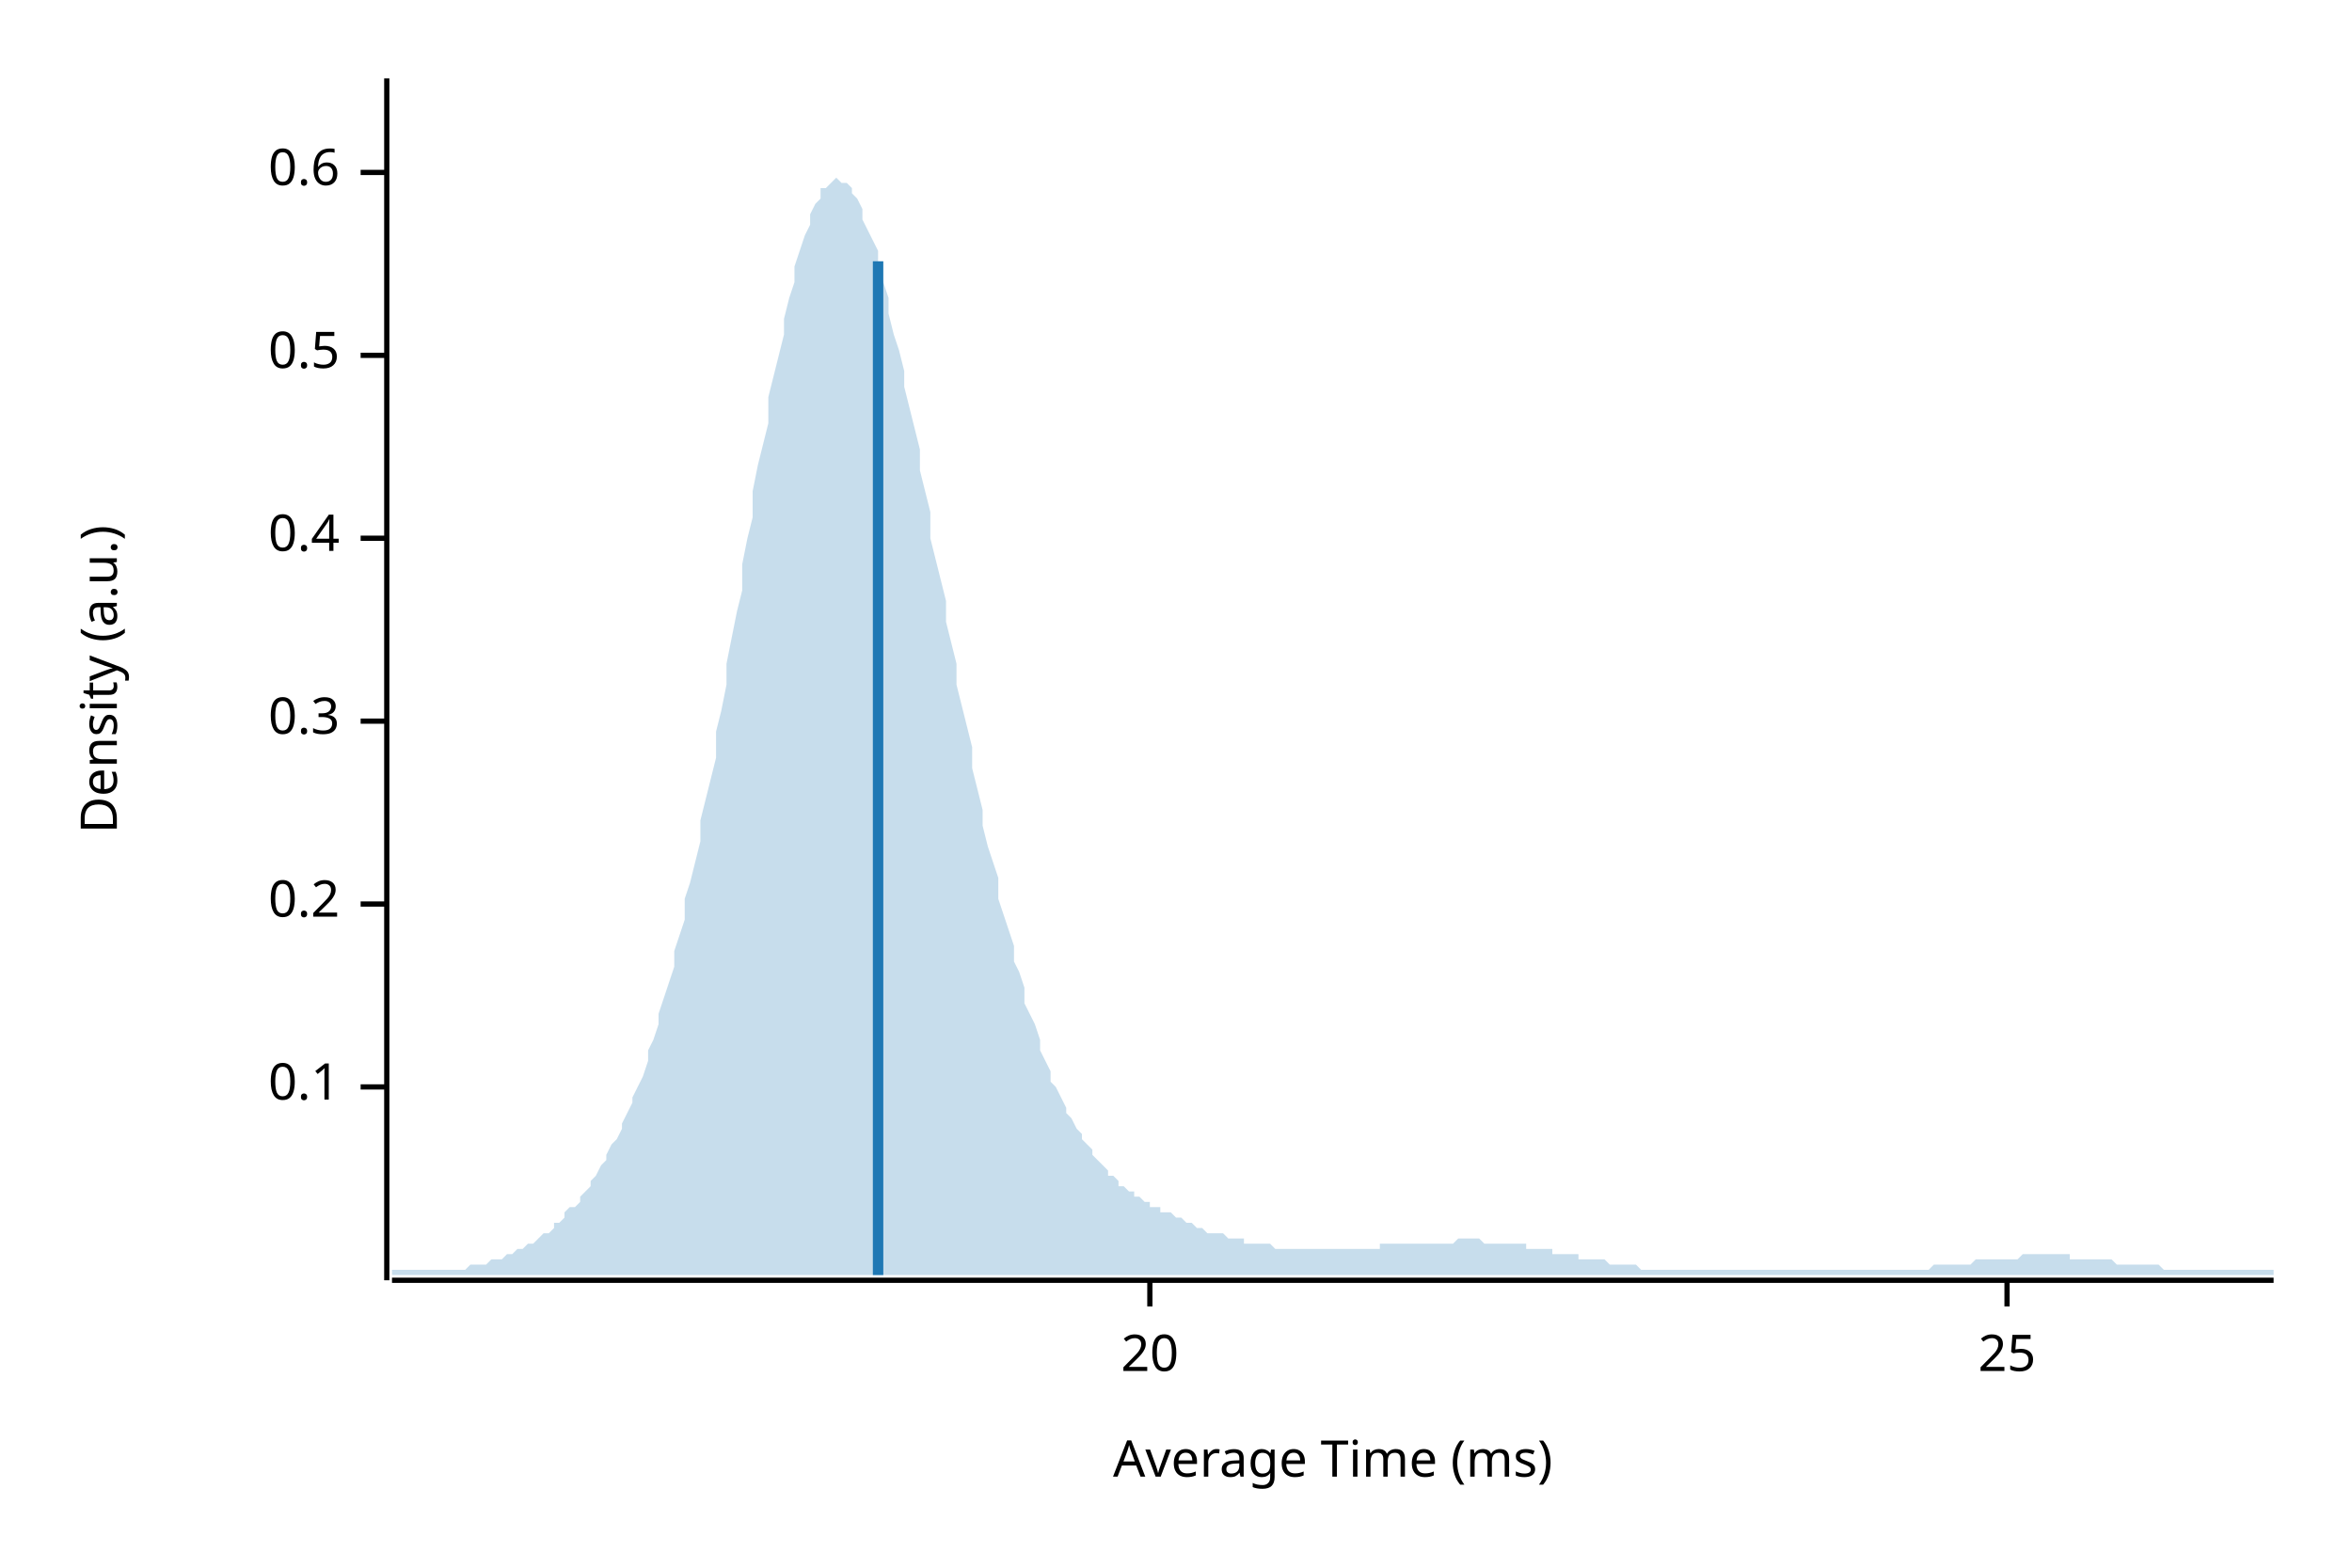
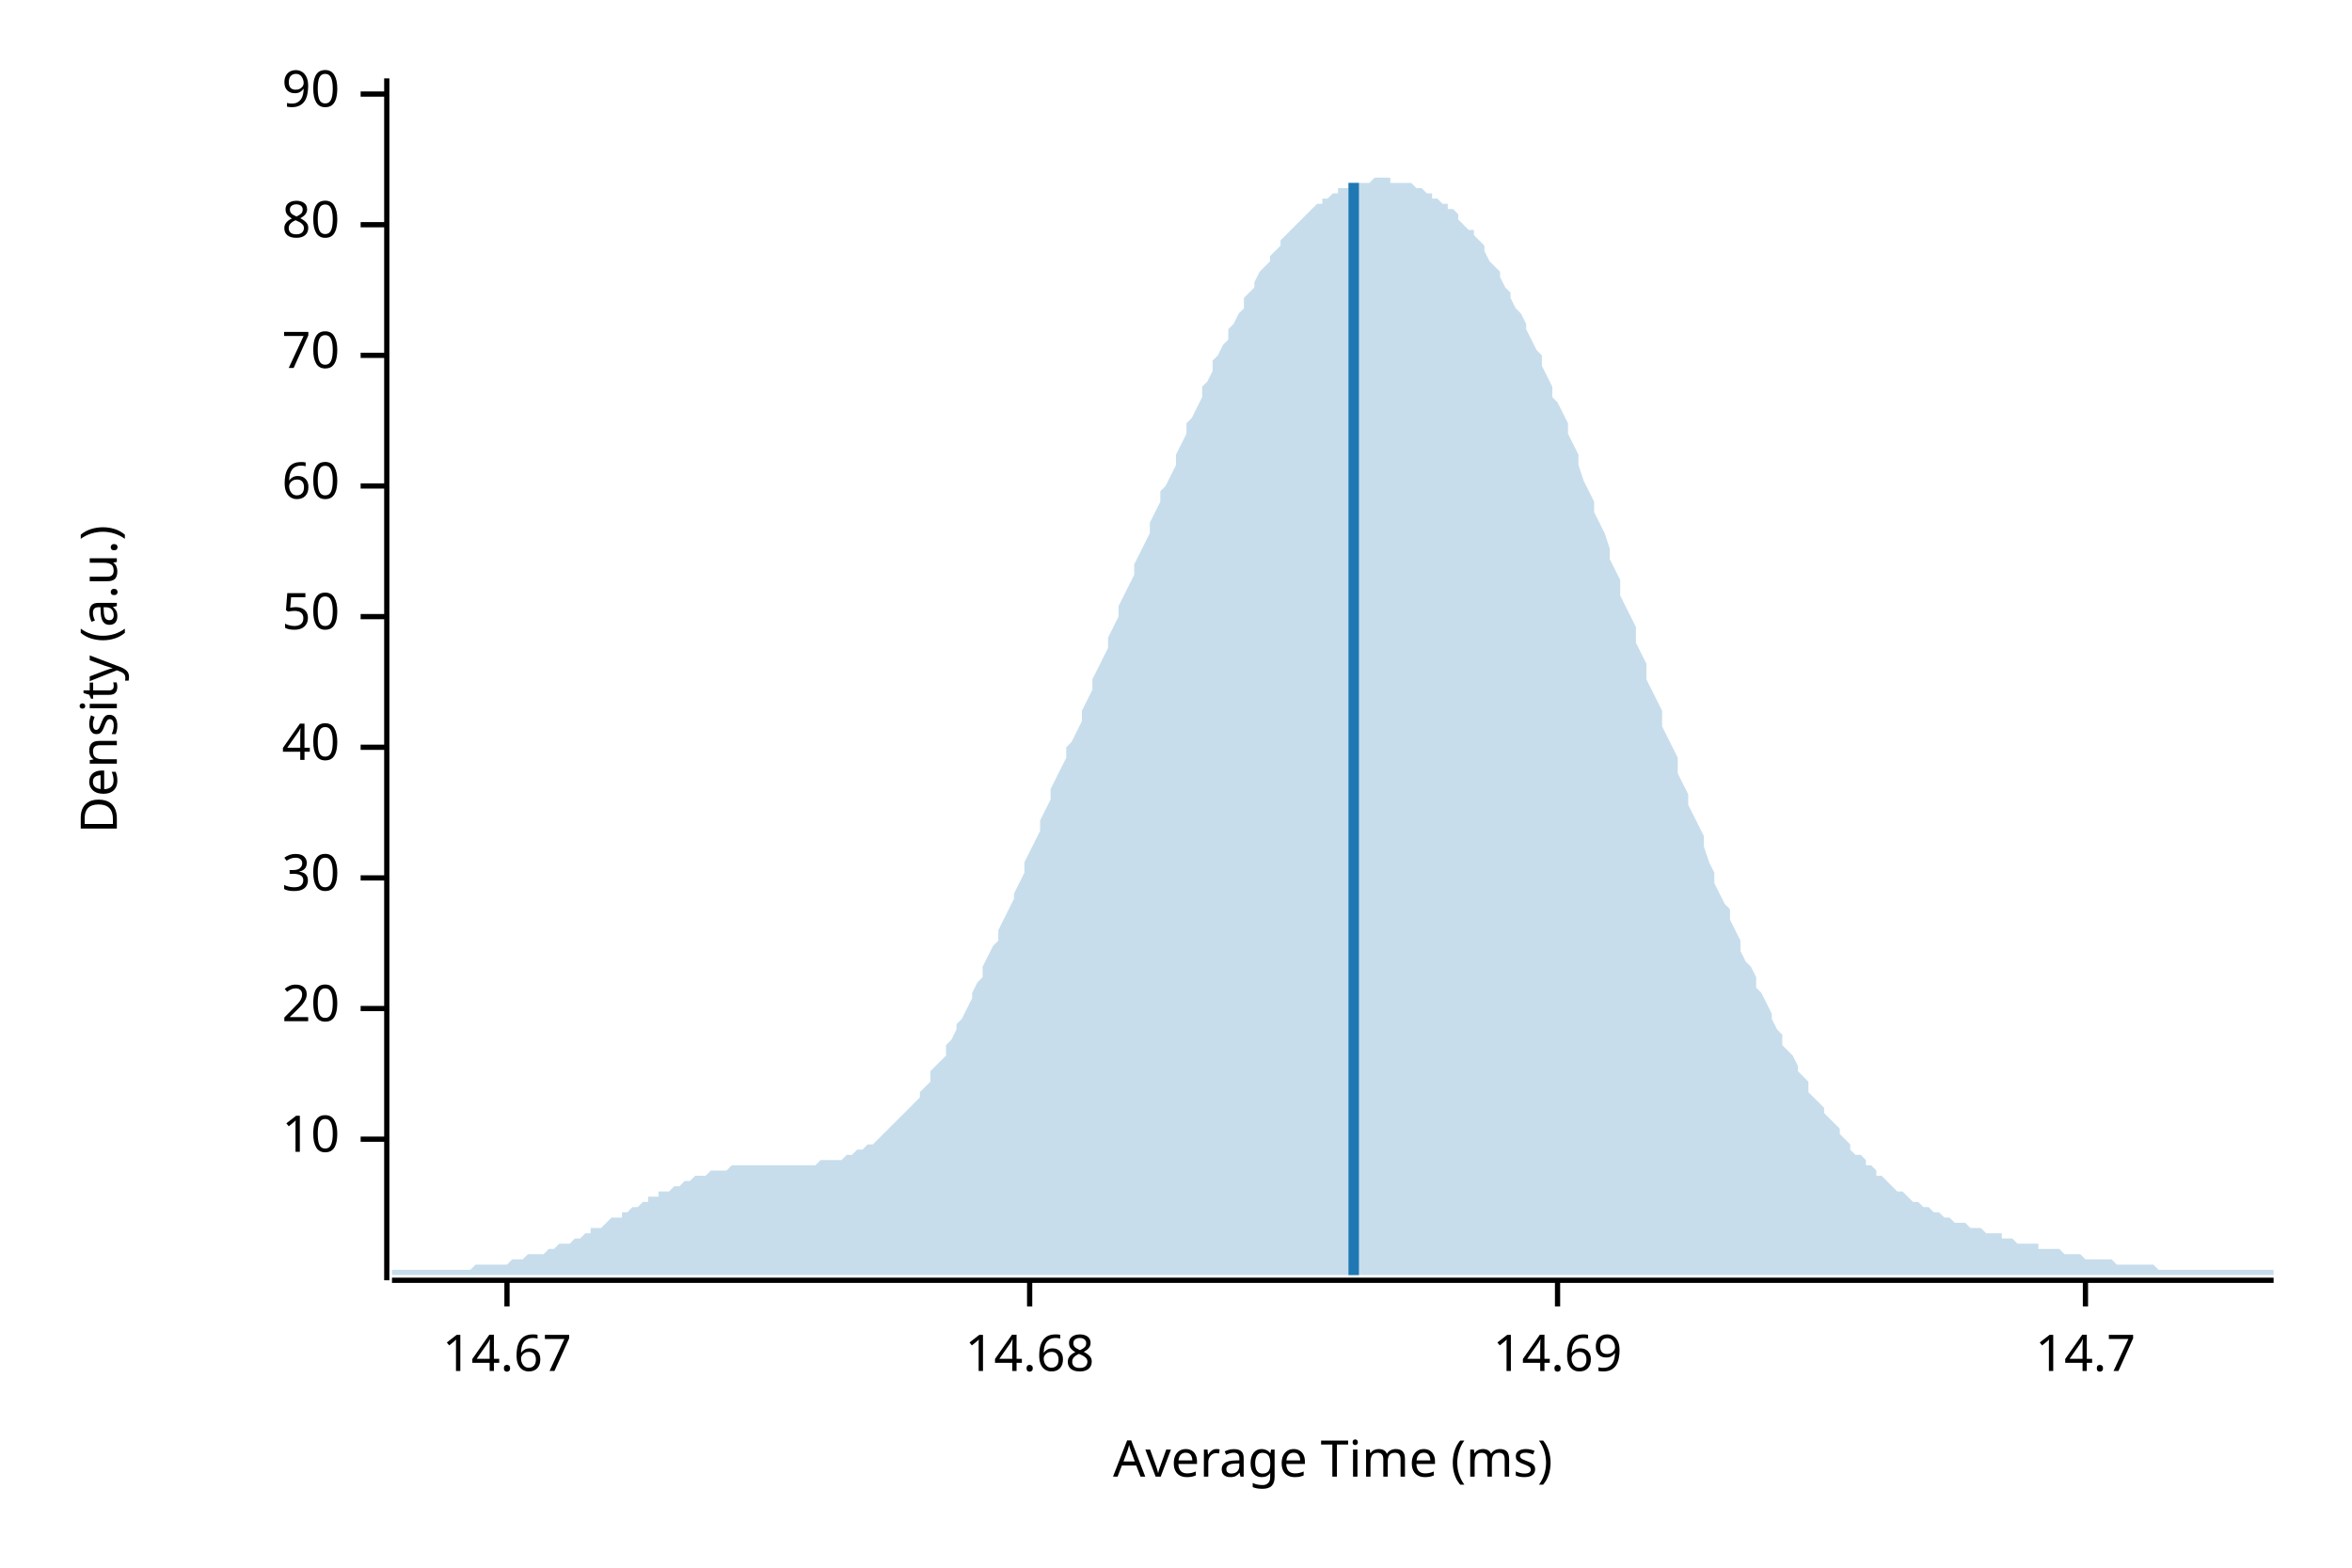
<svg xmlns="http://www.w3.org/2000/svg" width="450" height="300" viewBox="0 0 450 300">
  <text x="15" y="130" dy="0.76em" text-anchor="middle" font-family="sans-serif" font-size="9.677" opacity="1" fill="#000000" transform="rotate(270, 15, 130)">
Density (a.u.)
</text>
  <text x="255" y="285" dy="-0.5ex" text-anchor="middle" font-family="sans-serif" font-size="9.677" opacity="1" fill="#000000">
Average Time (ms)
</text>
  <polyline fill="none" opacity="1" stroke="#000000" stroke-width="1" points="74,15 74,245 " />
-   <text x="65" y="208" dy="0.5ex" text-anchor="end" font-family="sans-serif" font-size="9.677" opacity="1" fill="#000000">
- 0.1
+   <text x="65" y="218" dy="0.5ex" text-anchor="end" font-family="sans-serif" font-size="9.677" opacity="1" fill="#000000">
+ 10
</text>
-   <polyline fill="none" opacity="1" stroke="#000000" stroke-width="1" points="69,208 74,208 " />
-   <text x="65" y="173" dy="0.5ex" text-anchor="end" font-family="sans-serif" font-size="9.677" opacity="1" fill="#000000">
- 0.2
+   <polyline fill="none" opacity="1" stroke="#000000" stroke-width="1" points="69,218 74,218 " />
+   <text x="65" y="193" dy="0.5ex" text-anchor="end" font-family="sans-serif" font-size="9.677" opacity="1" fill="#000000">
+ 20
</text>
-   <polyline fill="none" opacity="1" stroke="#000000" stroke-width="1" points="69,173 74,173 " />
-   <text x="65" y="138" dy="0.5ex" text-anchor="end" font-family="sans-serif" font-size="9.677" opacity="1" fill="#000000">
- 0.3
+   <polyline fill="none" opacity="1" stroke="#000000" stroke-width="1" points="69,193 74,193 " />
+   <text x="65" y="168" dy="0.5ex" text-anchor="end" font-family="sans-serif" font-size="9.677" opacity="1" fill="#000000">
+ 30
</text>
-   <polyline fill="none" opacity="1" stroke="#000000" stroke-width="1" points="69,138 74,138 " />
-   <text x="65" y="103" dy="0.5ex" text-anchor="end" font-family="sans-serif" font-size="9.677" opacity="1" fill="#000000">
- 0.4
+   <polyline fill="none" opacity="1" stroke="#000000" stroke-width="1" points="69,168 74,168 " />
+   <text x="65" y="143" dy="0.5ex" text-anchor="end" font-family="sans-serif" font-size="9.677" opacity="1" fill="#000000">
+ 40
</text>
-   <polyline fill="none" opacity="1" stroke="#000000" stroke-width="1" points="69,103 74,103 " />
+   <polyline fill="none" opacity="1" stroke="#000000" stroke-width="1" points="69,143 74,143 " />
+   <text x="65" y="118" dy="0.5ex" text-anchor="end" font-family="sans-serif" font-size="9.677" opacity="1" fill="#000000">
+ 50
+ </text>
+   <polyline fill="none" opacity="1" stroke="#000000" stroke-width="1" points="69,118 74,118 " />
+   <text x="65" y="93" dy="0.5ex" text-anchor="end" font-family="sans-serif" font-size="9.677" opacity="1" fill="#000000">
+ 60
+ </text>
+   <polyline fill="none" opacity="1" stroke="#000000" stroke-width="1" points="69,93 74,93 " />
  <text x="65" y="68" dy="0.5ex" text-anchor="end" font-family="sans-serif" font-size="9.677" opacity="1" fill="#000000">
- 0.5
+ 70
</text>
  <polyline fill="none" opacity="1" stroke="#000000" stroke-width="1" points="69,68 74,68 " />
-   <text x="65" y="33" dy="0.5ex" text-anchor="end" font-family="sans-serif" font-size="9.677" opacity="1" fill="#000000">
- 0.6
+   <text x="65" y="43" dy="0.5ex" text-anchor="end" font-family="sans-serif" font-size="9.677" opacity="1" fill="#000000">
+ 80
</text>
-   <polyline fill="none" opacity="1" stroke="#000000" stroke-width="1" points="69,33 74,33 " />
+   <polyline fill="none" opacity="1" stroke="#000000" stroke-width="1" points="69,43 74,43 " />
+   <text x="65" y="18" dy="0.5ex" text-anchor="end" font-family="sans-serif" font-size="9.677" opacity="1" fill="#000000">
+ 90
+ </text>
+   <polyline fill="none" opacity="1" stroke="#000000" stroke-width="1" points="69,18 74,18 " />
  <polyline fill="none" opacity="1" stroke="#000000" stroke-width="1" points="75,245 435,245 " />
-   <text x="220" y="255" dy="0.76em" text-anchor="middle" font-family="sans-serif" font-size="9.677" opacity="1" fill="#000000">
- 20
+   <text x="97" y="255" dy="0.76em" text-anchor="middle" font-family="sans-serif" font-size="9.677" opacity="1" fill="#000000">
+ 14.67
</text>
-   <polyline fill="none" opacity="1" stroke="#000000" stroke-width="1" points="220,245 220,250 " />
-   <text x="384" y="255" dy="0.76em" text-anchor="middle" font-family="sans-serif" font-size="9.677" opacity="1" fill="#000000">
- 25
+   <polyline fill="none" opacity="1" stroke="#000000" stroke-width="1" points="97,245 97,250 " />
+   <text x="197" y="255" dy="0.76em" text-anchor="middle" font-family="sans-serif" font-size="9.677" opacity="1" fill="#000000">
+ 14.68
</text>
-   <polyline fill="none" opacity="1" stroke="#000000" stroke-width="1" points="384,245 384,250 " />
-   <polygon opacity="0.25" fill="#1F78B4" points="75,243 75,243 76,243 77,243 77,243 78,243 79,243 80,243 80,243 81,243 82,243 82,243 83,243 84,243 85,243 85,243 86,243 87,243 87,243 88,243 89,243 90,242 90,242 91,242 92,242 93,242 93,242 94,241 95,241 95,241 96,241 97,240 98,240 98,240 99,239 100,239 100,239 101,238 102,238 103,237 103,237 104,236 105,236 106,235 106,234 107,234 108,233 108,232 109,231 110,231 111,230 111,229 112,228 113,227 113,226 114,225 115,223 116,222 116,221 117,219 118,218 119,216 119,215 120,213 121,211 121,210 122,208 123,206 124,203 124,201 125,199 126,196 126,194 127,191 128,188 129,185 129,182 130,179 131,176 131,172 132,169 133,165 134,161 134,157 135,153 136,149 137,145 137,140 138,136 139,131 139,127 140,122 141,117 142,113 142,108 143,103 144,99 144,94 145,89 146,85 147,81 147,76 148,72 149,68 150,64 150,61 151,57 152,54 152,51 153,48 154,45 155,43 155,41 156,39 157,38 157,36 158,36 159,35 160,34 160,34 161,35 162,35 163,36 163,37 164,38 165,40 165,42 166,44 167,46 168,48 168,51 169,54 170,57 170,60 171,64 172,67 173,71 173,74 174,78 175,82 176,86 176,90 177,94 178,98 178,103 179,107 180,111 181,115 181,119 182,123 183,127 183,131 184,135 185,139 186,143 186,147 187,151 188,155 188,158 189,162 190,165 191,168 191,172 192,175 193,178 194,181 194,184 195,186 196,189 196,192 197,194 198,196 199,199 199,201 200,203 201,205 201,207 202,208 203,210 204,212 204,213 205,214 206,216 207,217 207,218 208,219 209,220 209,221 210,222 211,223 212,224 212,225 213,225 214,226 214,227 215,227 216,228 217,228 217,229 218,229 219,230 220,230 220,231 221,231 222,231 222,232 223,232 224,232 225,233 225,233 226,233 227,234 227,234 228,234 229,235 230,235 230,235 231,236 232,236 232,236 233,236 234,236 235,237 235,237 236,237 237,237 238,237 238,238 239,238 240,238 240,238 241,238 242,238 243,238 243,238 244,239 245,239 245,239 246,239 247,239 248,239 248,239 249,239 250,239 251,239 251,239 252,239 253,239 253,239 254,239 255,239 256,239 256,239 257,239 258,239 258,239 259,239 260,239 261,239 261,239 262,239 263,239 264,239 264,238 265,238 266,238 266,238 267,238 268,238 269,238 269,238 270,238 271,238 271,238 272,238 273,238 274,238 274,238 275,238 276,238 277,238 277,238 278,238 279,237 279,237 280,237 281,237 282,237 282,237 283,237 284,238 284,238 285,238 286,238 287,238 287,238 288,238 289,238 289,238 290,238 291,238 292,238 292,239 293,239 294,239 295,239 295,239 296,239 297,239 297,240 298,240 299,240 300,240 300,240 301,240 302,240 302,241 303,241 304,241 305,241 305,241 306,241 307,241 308,242 308,242 309,242 310,242 310,242 311,242 312,242 313,242 313,242 314,243 315,243 315,243 316,243 317,243 318,243 318,243 319,243 320,243 321,243 321,243 322,243 323,243 323,243 324,243 325,243 326,243 326,243 327,243 328,243 328,243 329,243 330,243 331,243 331,243 332,243 333,243 333,243 334,243 335,243 336,243 336,243 337,243 338,243 339,243 339,243 340,243 341,243 341,243 342,243 343,243 344,243 344,243 345,243 346,243 346,243 347,243 348,243 349,243 349,243 350,243 351,243 352,243 352,243 353,243 354,243 354,243 355,243 356,243 357,243 357,243 358,243 359,243 359,243 360,243 361,243 362,243 362,243 363,243 364,243 365,243 365,243 366,243 367,243 367,243 368,243 369,243 370,242 370,242 371,242 372,242 372,242 373,242 374,242 375,242 375,242 376,242 377,242 378,241 378,241 379,241 380,241 380,241 381,241 382,241 383,241 383,241 384,241 385,241 385,241 386,241 387,240 388,240 388,240 389,240 390,240 390,240 391,240 392,240 393,240 393,240 394,240 395,240 396,240 396,241 397,241 398,241 398,241 399,241 400,241 401,241 401,241 402,241 403,241 403,241 404,241 405,242 406,242 406,242 407,242 408,242 409,242 409,242 410,242 411,242 411,242 412,242 413,242 414,243 414,243 415,243 416,243 416,243 417,243 418,243 419,243 419,243 420,243 421,243 422,243 422,243 423,243 424,243 424,243 425,243 426,243 427,243 427,243 428,243 429,243 429,243 430,243 431,243 432,243 432,243 433,243 434,243 435,243 435,244 75,244 " />
-   <polyline fill="none" opacity="1" stroke="#1F78B4" stroke-width="2" points="168,244 168,50 " />
+   <polyline fill="none" opacity="1" stroke="#000000" stroke-width="1" points="197,245 197,250 " />
+   <text x="298" y="255" dy="0.76em" text-anchor="middle" font-family="sans-serif" font-size="9.677" opacity="1" fill="#000000">
+ 14.69
+ </text>
+   <polyline fill="none" opacity="1" stroke="#000000" stroke-width="1" points="298,245 298,250 " />
+   <text x="399" y="255" dy="0.76em" text-anchor="middle" font-family="sans-serif" font-size="9.677" opacity="1" fill="#000000">
+ 14.7
+ </text>
+   <polyline fill="none" opacity="1" stroke="#000000" stroke-width="1" points="399,245 399,250 " />
+   <polygon opacity="0.25" fill="#1F78B4" points="75,243 75,243 76,243 77,243 77,243 78,243 79,243 80,243 80,243 81,243 82,243 82,243 83,243 84,243 85,243 85,243 86,243 87,243 87,243 88,243 89,243 90,243 90,243 91,242 92,242 93,242 93,242 94,242 95,242 95,242 96,242 97,242 98,241 98,241 99,241 100,241 100,241 101,240 102,240 103,240 103,240 104,240 105,239 106,239 106,239 107,238 108,238 108,238 109,238 110,237 111,237 111,237 112,236 113,236 113,235 114,235 115,235 116,234 116,234 117,233 118,233 119,233 119,232 120,232 121,231 121,231 122,231 123,230 124,230 124,229 125,229 126,229 126,228 127,228 128,228 129,227 129,227 130,227 131,226 131,226 132,226 133,225 134,225 134,225 135,225 136,224 137,224 137,224 138,224 139,224 139,224 140,223 141,223 142,223 142,223 143,223 144,223 144,223 145,223 146,223 147,223 147,223 148,223 149,223 150,223 150,223 151,223 152,223 152,223 153,223 154,223 155,223 155,223 156,223 157,222 157,222 158,222 159,222 160,222 160,222 161,222 162,221 163,221 163,221 164,220 165,220 165,220 166,219 167,219 168,218 168,218 169,217 170,216 170,216 171,215 172,214 173,213 173,213 174,212 175,211 176,210 176,209 177,208 178,207 178,205 179,204 180,203 181,202 181,200 182,199 183,197 183,196 184,195 185,193 186,191 186,190 187,188 188,187 188,185 189,183 190,181 191,180 191,178 192,176 193,174 194,172 194,171 195,169 196,167 196,165 197,163 198,161 199,159 199,157 200,155 201,153 201,151 202,149 203,147 204,145 204,143 205,142 206,140 207,138 207,136 208,134 209,132 209,130 210,128 211,126 212,124 212,122 213,120 214,118 214,116 215,114 216,112 217,110 217,108 218,106 219,104 220,102 220,100 221,98 222,96 222,94 223,93 224,91 225,89 225,87 226,85 227,83 227,81 228,80 229,78 230,76 230,74 231,73 232,71 232,69 233,68 234,66 235,65 235,63 236,62 237,60 238,59 238,57 239,56 240,55 240,54 241,52 242,51 243,50 243,49 244,48 245,47 245,46 246,45 247,44 248,43 248,43 249,42 250,41 251,40 251,40 252,39 253,39 253,38 254,38 255,37 256,37 256,36 257,36 258,36 258,35 259,35 260,35 261,35 261,35 262,35 263,34 264,34 264,34 265,34 266,34 266,35 267,35 268,35 269,35 269,35 270,35 271,36 271,36 272,36 273,37 274,37 274,38 275,38 276,39 277,39 277,40 278,40 279,41 279,42 280,43 281,44 282,44 282,45 283,46 284,47 284,48 285,50 286,51 287,52 287,53 288,55 289,56 289,57 290,59 291,60 292,62 292,63 293,65 294,67 295,68 295,70 296,72 297,74 297,76 298,77 299,79 300,81 300,83 301,85 302,87 302,89 303,92 304,94 305,96 305,98 306,100 307,102 308,105 308,107 309,109 310,111 310,114 311,116 312,118 313,120 313,123 314,125 315,127 315,130 316,132 317,134 318,136 318,139 319,141 320,143 321,145 321,148 322,150 323,152 323,154 324,156 325,158 326,160 326,162 327,165 328,167 328,169 329,171 330,173 331,174 331,176 332,178 333,180 333,182 334,184 335,185 336,187 336,189 337,190 338,192 339,194 339,195 340,197 341,198 341,200 342,201 343,202 344,204 344,205 345,206 346,207 346,209 347,210 348,211 349,212 349,213 350,214 351,215 352,216 352,217 353,218 354,219 354,220 355,221 356,221 357,222 357,223 358,223 359,224 359,225 360,225 361,226 362,227 362,227 363,228 364,228 365,229 365,229 366,230 367,230 367,230 368,231 369,231 370,232 370,232 371,232 372,233 372,233 373,233 374,234 375,234 375,234 376,234 377,235 378,235 378,235 379,235 380,236 380,236 381,236 382,236 383,236 383,237 384,237 385,237 385,237 386,238 387,238 388,238 388,238 389,238 390,238 390,239 391,239 392,239 393,239 393,239 394,239 395,240 396,240 396,240 397,240 398,240 398,240 399,241 400,241 401,241 401,241 402,241 403,241 403,241 404,241 405,242 406,242 406,242 407,242 408,242 409,242 409,242 410,242 411,242 411,242 412,242 413,243 414,243 414,243 415,243 416,243 416,243 417,243 418,243 419,243 419,243 420,243 421,243 422,243 422,243 423,243 424,243 424,243 425,243 426,243 427,243 427,243 428,243 429,243 429,243 430,243 431,243 432,243 432,243 433,243 434,243 435,243 435,244 75,244 " />
+   <polyline fill="none" opacity="1" stroke="#1F78B4" stroke-width="2" points="259,244 259,35 " />
</svg>
